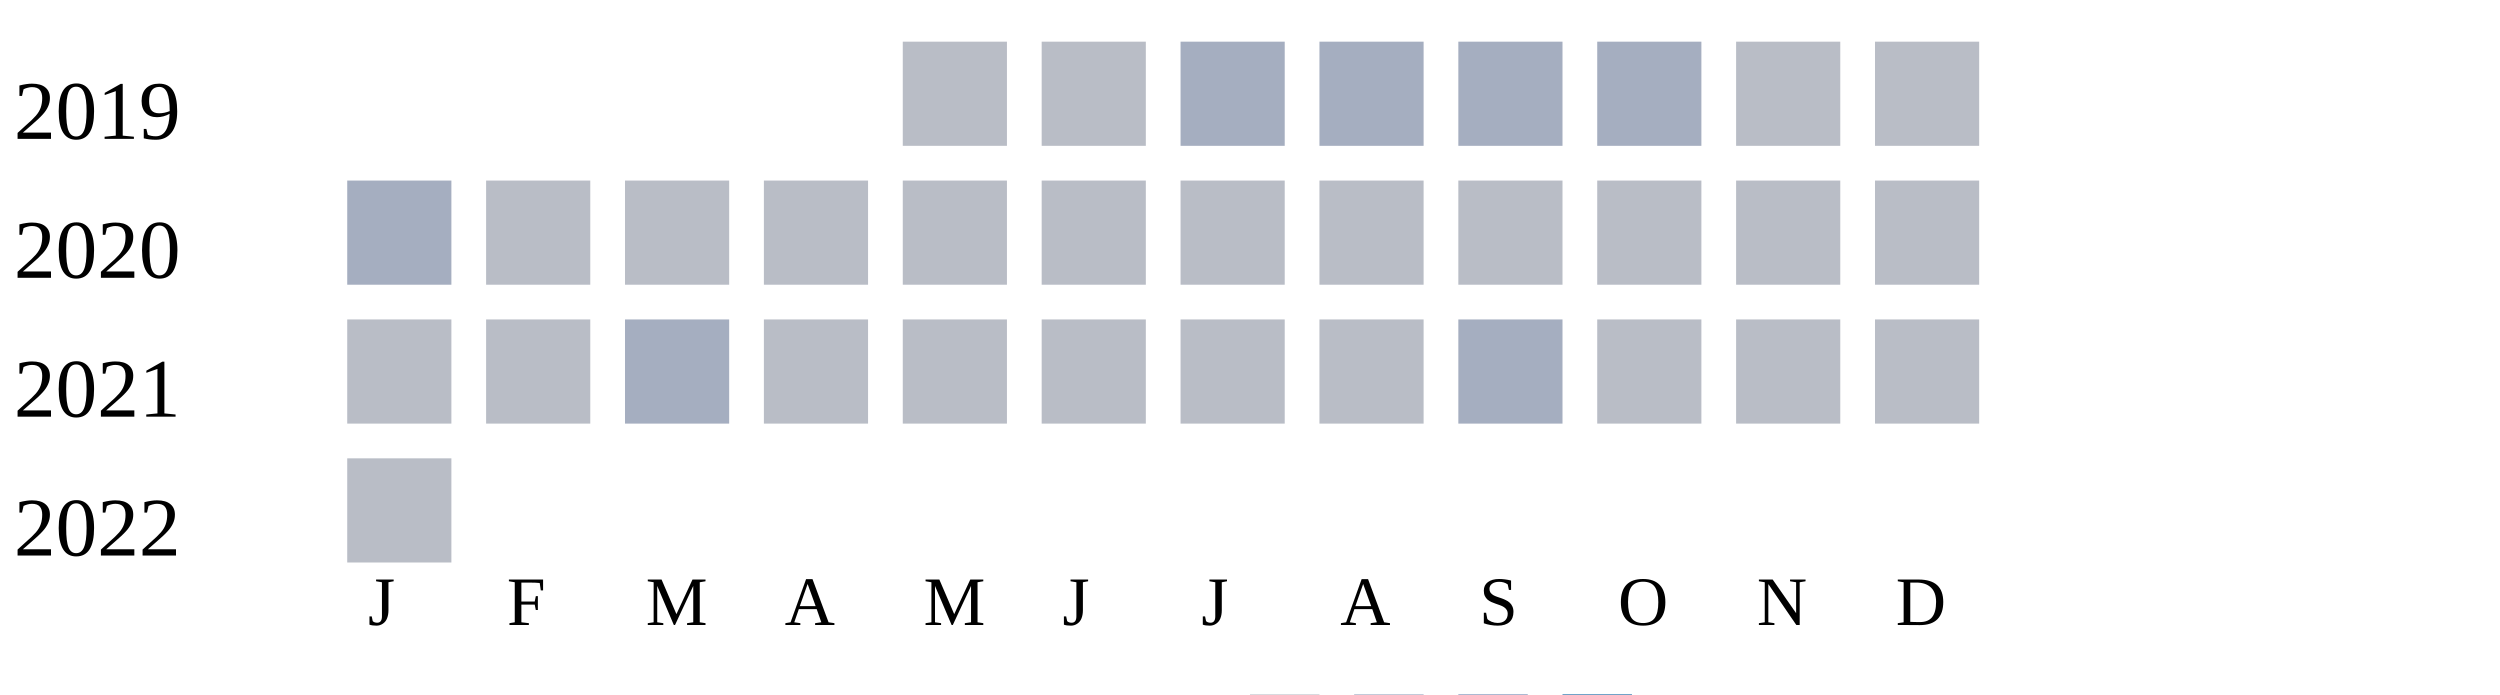
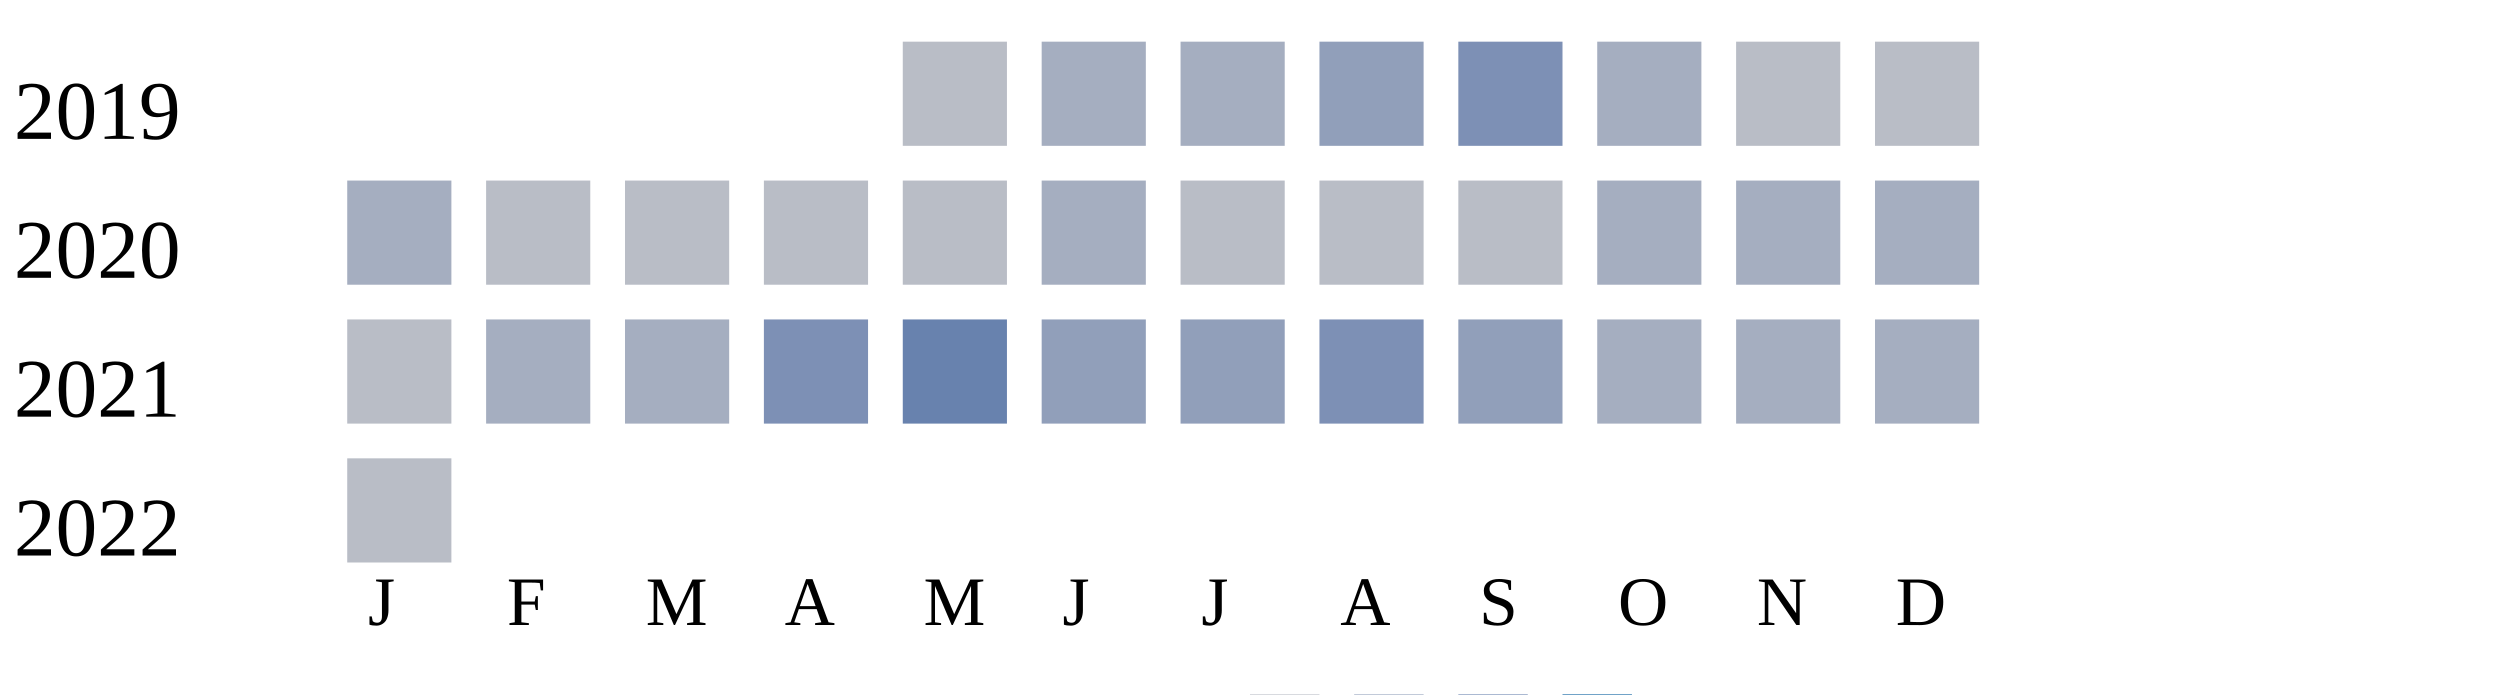
<svg xmlns="http://www.w3.org/2000/svg" width="360" height="100">
  <g transform="translate(0 0)">
    <text x="2" y="20">2019</text>
    <rect x="130" y="6" width="15" height="15" fill="#b9bdc6" />
-     <rect x="150" y="6" width="15" height="15" fill="#b9bdc6" />
+     <rect x="150" y="6" width="15" height="15" fill="#a5aec0" />
    <rect x="170" y="6" width="15" height="15" fill="#a5aec0" />
-     <rect x="190" y="6" width="15" height="15" fill="#a5aec0" />
-     <rect x="210" y="6" width="15" height="15" fill="#a5aec0" />
+     <rect x="190" y="6" width="15" height="15" fill="#919fba" />
+     <rect x="210" y="6" width="15" height="15" fill="#7d90b5" />
    <rect x="230" y="6" width="15" height="15" fill="#a5aec0" />
    <rect x="250" y="6" width="15" height="15" fill="#b9bdc6" />
    <rect x="270" y="6" width="15" height="15" fill="#b9bdc6" />
  </g>
  <g transform="translate(0 20)">
    <text x="2" y="20">2020</text>
    <rect x="50" y="6" width="15" height="15" fill="#a5aec0" />
    <rect x="70" y="6" width="15" height="15" fill="#b9bdc6" />
    <rect x="90" y="6" width="15" height="15" fill="#b9bdc6" />
    <rect x="110" y="6" width="15" height="15" fill="#b9bdc6" />
    <rect x="130" y="6" width="15" height="15" fill="#b9bdc6" />
-     <rect x="150" y="6" width="15" height="15" fill="#b9bdc6" />
+     <rect x="150" y="6" width="15" height="15" fill="#a5aec0" />
    <rect x="170" y="6" width="15" height="15" fill="#b9bdc6" />
    <rect x="190" y="6" width="15" height="15" fill="#b9bdc6" />
    <rect x="210" y="6" width="15" height="15" fill="#b9bdc6" />
-     <rect x="230" y="6" width="15" height="15" fill="#b9bdc6" />
-     <rect x="250" y="6" width="15" height="15" fill="#b9bdc6" />
-     <rect x="270" y="6" width="15" height="15" fill="#b9bdc6" />
+     <rect x="230" y="6" width="15" height="15" fill="#a5aec0" />
+     <rect x="250" y="6" width="15" height="15" fill="#a5aec0" />
+     <rect x="270" y="6" width="15" height="15" fill="#a5aec0" />
  </g>
  <g transform="translate(0 40)">
    <text x="2" y="20">2021</text>
    <rect x="50" y="6" width="15" height="15" fill="#b9bdc6" />
-     <rect x="70" y="6" width="15" height="15" fill="#b9bdc6" />
+     <rect x="70" y="6" width="15" height="15" fill="#a5aec0" />
    <rect x="90" y="6" width="15" height="15" fill="#a5aec0" />
-     <rect x="110" y="6" width="15" height="15" fill="#b9bdc6" />
-     <rect x="130" y="6" width="15" height="15" fill="#b9bdc6" />
-     <rect x="150" y="6" width="15" height="15" fill="#b9bdc6" />
-     <rect x="170" y="6" width="15" height="15" fill="#b9bdc6" />
-     <rect x="190" y="6" width="15" height="15" fill="#b9bdc6" />
-     <rect x="210" y="6" width="15" height="15" fill="#a5aec0" />
-     <rect x="230" y="6" width="15" height="15" fill="#b9bdc6" />
-     <rect x="250" y="6" width="15" height="15" fill="#b9bdc6" />
-     <rect x="270" y="6" width="15" height="15" fill="#b9bdc6" />
+     <rect x="110" y="6" width="15" height="15" fill="#7d90b5" />
+     <rect x="130" y="6" width="15" height="15" fill="#6882ae" />
+     <rect x="150" y="6" width="15" height="15" fill="#919fba" />
+     <rect x="170" y="6" width="15" height="15" fill="#919fba" />
+     <rect x="190" y="6" width="15" height="15" fill="#7d90b5" />
+     <rect x="210" y="6" width="15" height="15" fill="#919fba" />
+     <rect x="230" y="6" width="15" height="15" fill="#a5aec0" />
+     <rect x="250" y="6" width="15" height="15" fill="#a5aec0" />
+     <rect x="270" y="6" width="15" height="15" fill="#a5aec0" />
  </g>
  <g transform="translate(0 60)">
    <text x="2" y="20">2022</text>
    <rect x="50" y="6" width="15" height="15" fill="#b9bdc6" />
  </g>
  <text style="font-size: 10px; text-align: center" x="53" y="90">J</text>
  <text style="font-size: 10px; text-align: center" x="73" y="90">F</text>
  <text style="font-size: 10px; text-align: center" x="93" y="90">M</text>
  <text style="font-size: 10px; text-align: center" x="113" y="90">A</text>
  <text style="font-size: 10px; text-align: center" x="133" y="90">M</text>
  <text style="font-size: 10px; text-align: center" x="153" y="90">J</text>
  <text style="font-size: 10px; text-align: center" x="173" y="90">J</text>
  <text style="font-size: 10px; text-align: center" x="193" y="90">A</text>
  <text style="font-size: 10px; text-align: center" x="213" y="90">S</text>
  <text style="font-size: 10px; text-align: center" x="233" y="90">O</text>
  <text style="font-size: 10px; text-align: center" x="253" y="90">N</text>
  <text style="font-size: 10px; text-align: center" x="273" y="90">D</text>
  <text style="font-size: 10px;" x="155" y="109">Less</text>
  <rect fill="#b9bdc6" width="10" height="10" x="180" y="100" />
  <rect fill="#919fba" width="10" height="10" x="195" y="100" />
  <rect fill="#6882ae" width="10" height="10" x="210" y="100" />
  <rect fill="#005a9c" width="10" height="10" x="225" y="100" />
  <text x="240" y="109" style="font-size: 10px;">More</text>
</svg>
